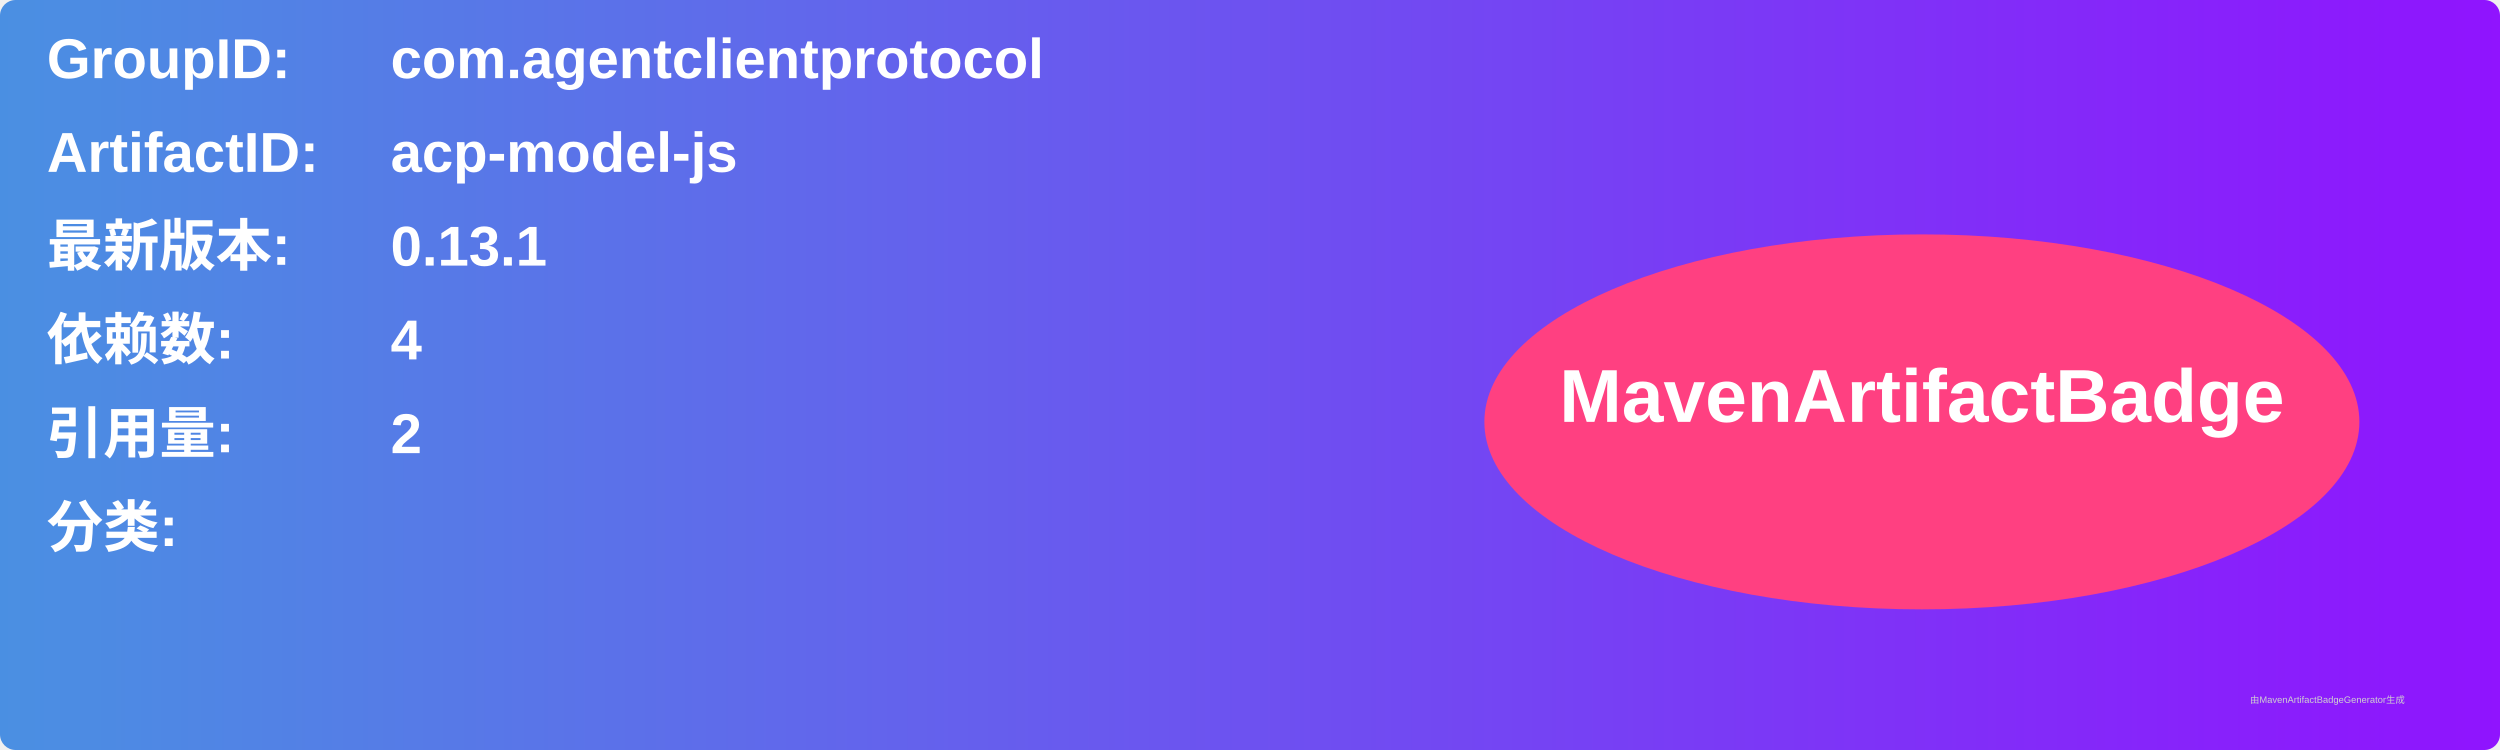
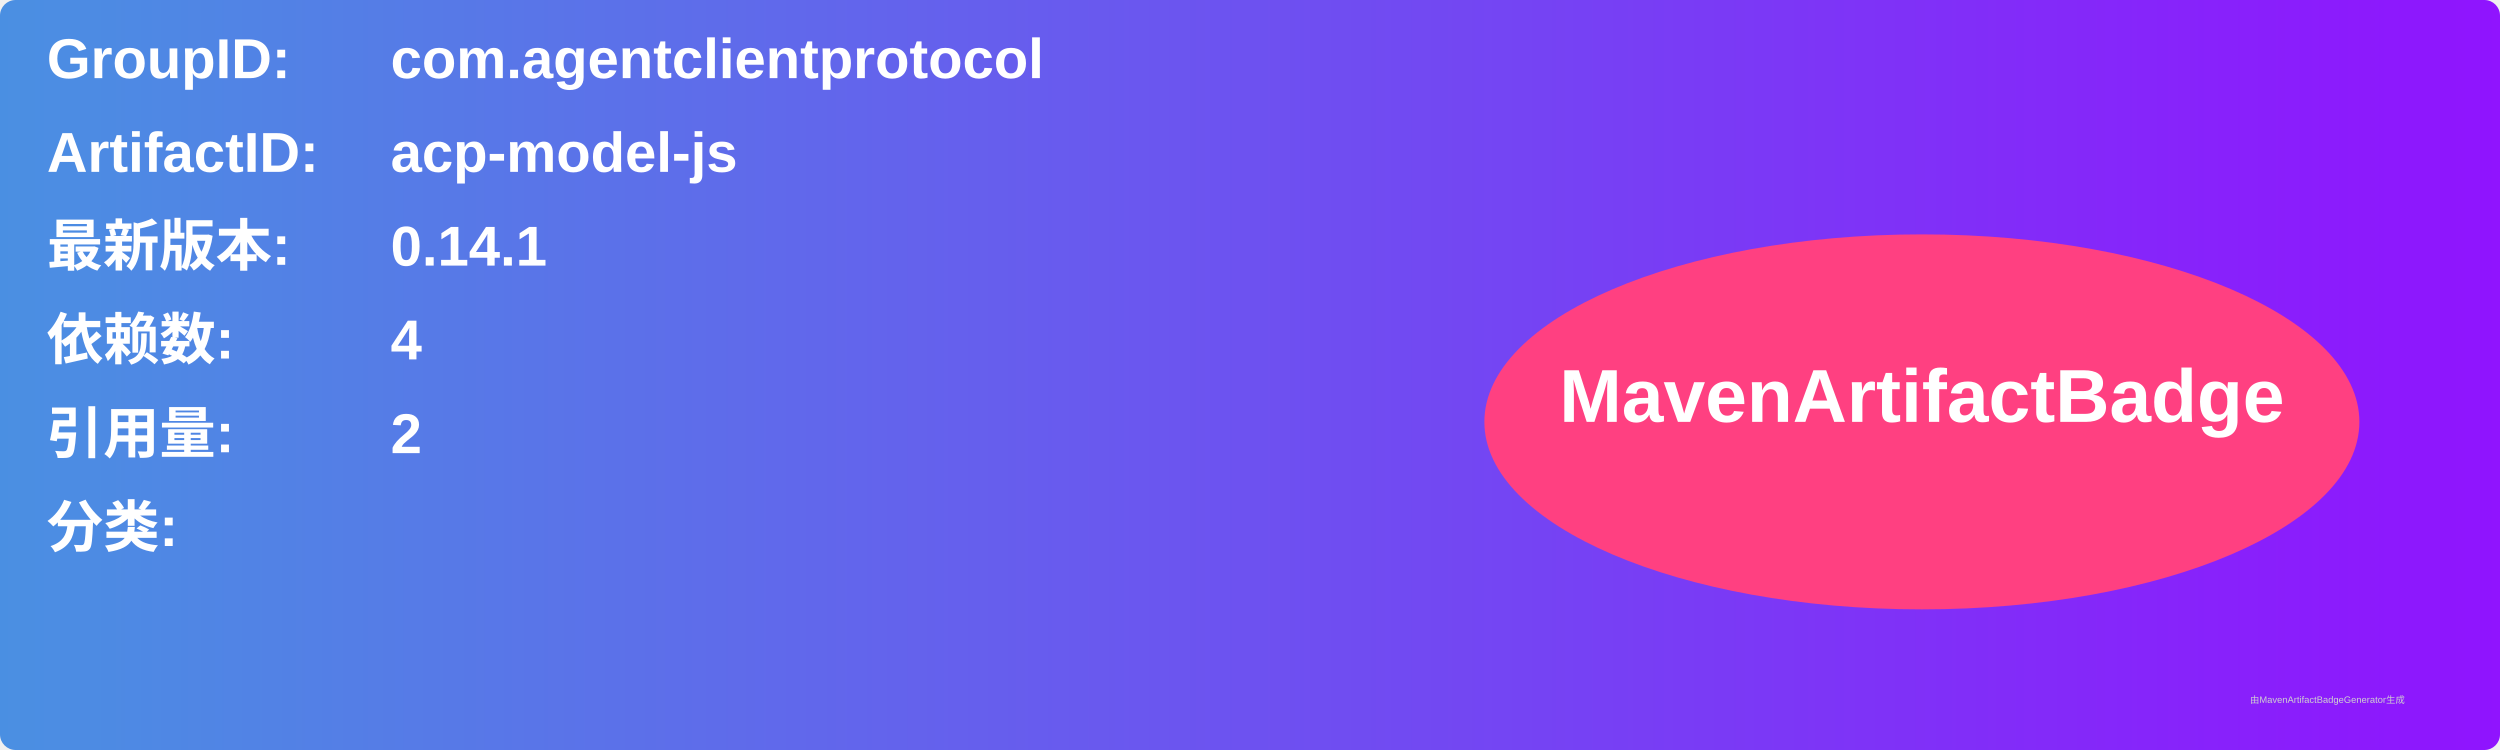
<svg xmlns="http://www.w3.org/2000/svg" width="800" height="240" viewBox="0 0 800 240">
  <linearGradient id="grad" x1="0%" y1="0%" x2="100%" y2="0%">
    <stop offset="0%" stop-color="#4a90e2" />
    <stop offset="100%" stop-color="#9013fe" />
  </linearGradient>
  <rect width="100%" height="100%" rx="5" ry="5" fill="url(#grad)" />
  <g transform="translate(15, 15)">
    <text x="0" y="10" font-family="Arial" font-size="18" fill="white" font-weight="bold" width="260">GroupID:</text>
    <text x="110" y="10" font-family="Arial" font-size="18" fill="white" font-weight="bold" width="460">com.agentclientprotocol</text>
    <text x="0" y="40" font-family="Arial" font-size="18" fill="white" font-weight="bold" width="260">ArtifactID:</text>
    <text x="110" y="40" font-family="Arial" font-size="18" fill="white" font-weight="bold" width="460">acp-model-js</text>
    <text x="0" y="70" font-family="Arial" font-size="18" fill="white" font-weight="bold">最新版本:</text>
    <text x="110" y="70" font-family="Arial" font-size="18" fill="white" font-weight="bold">
-       <tspan font-weight="bold">0.13.1</tspan>
+       <tspan font-weight="bold">0.14.1</tspan>
    </text>
    <text x="0" y="100" font-family="Arial" font-size="18" fill="white" font-weight="bold">依赖数: </text>
    <text x="110" y="100" font-family="Arial" font-size="18" fill="white">
      <tspan font-weight="bold">4</tspan>
    </text>
    <text x="0" y="130" font-family="Arial" font-size="18" fill="white" font-weight="bold">引用量: </text>
    <text x="110" y="130" font-family="Arial" font-size="18" fill="white">
      <tspan font-weight="bold">2</tspan>
    </text>
    <text x="0" y="160" font-family="Arial" font-size="18" fill="white" font-weight="bold">分类:</text>
    <text x="10" y="190" font-family="Arial" font-size="10" fill="white">
      <tspan font-weight="bold" />
    </text>
    <ellipse cx="600" cy="120" rx="140" ry="60" fill="#ff4081" />
    <text x="600" y="120" text-anchor="middle" font-family="Arial" font-size="24" fill="white" font-weight="bold">MavenArtifactBadge</text>
  </g>
  <text x="720" y="225" font-family="Arial" font-size="3" fill="#d0d0d0">由MavenArtifactBadgeGenerator生成</text>
</svg>
